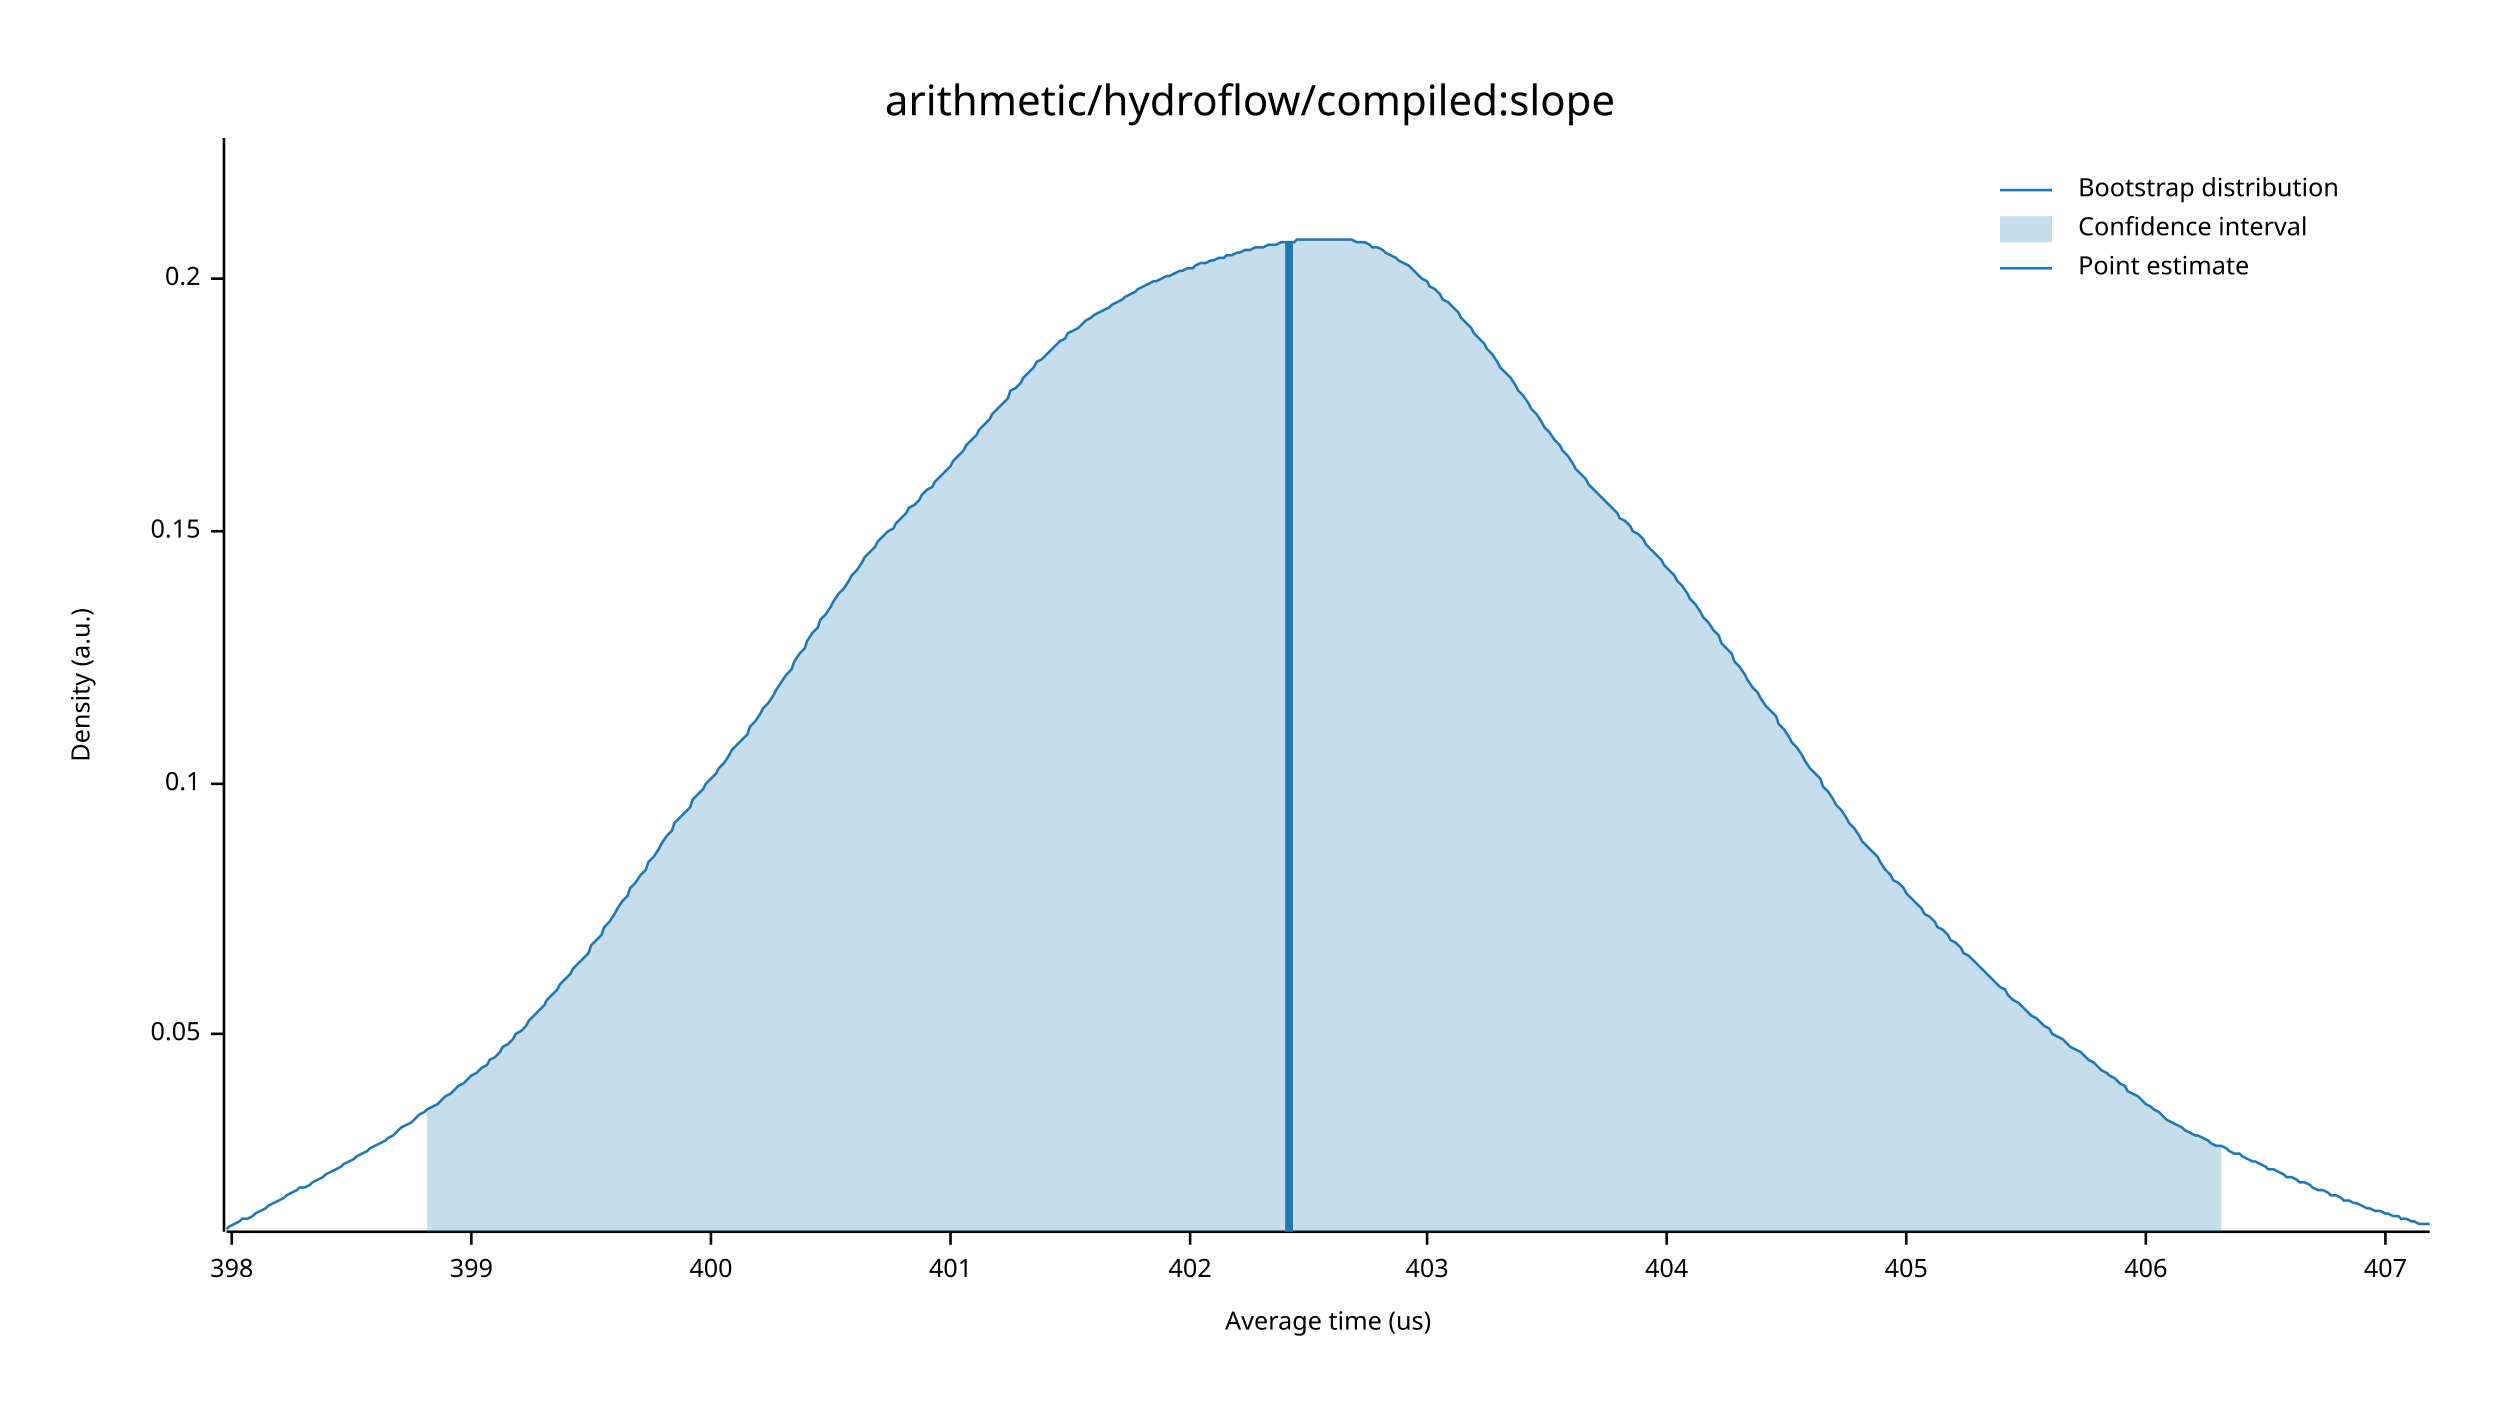
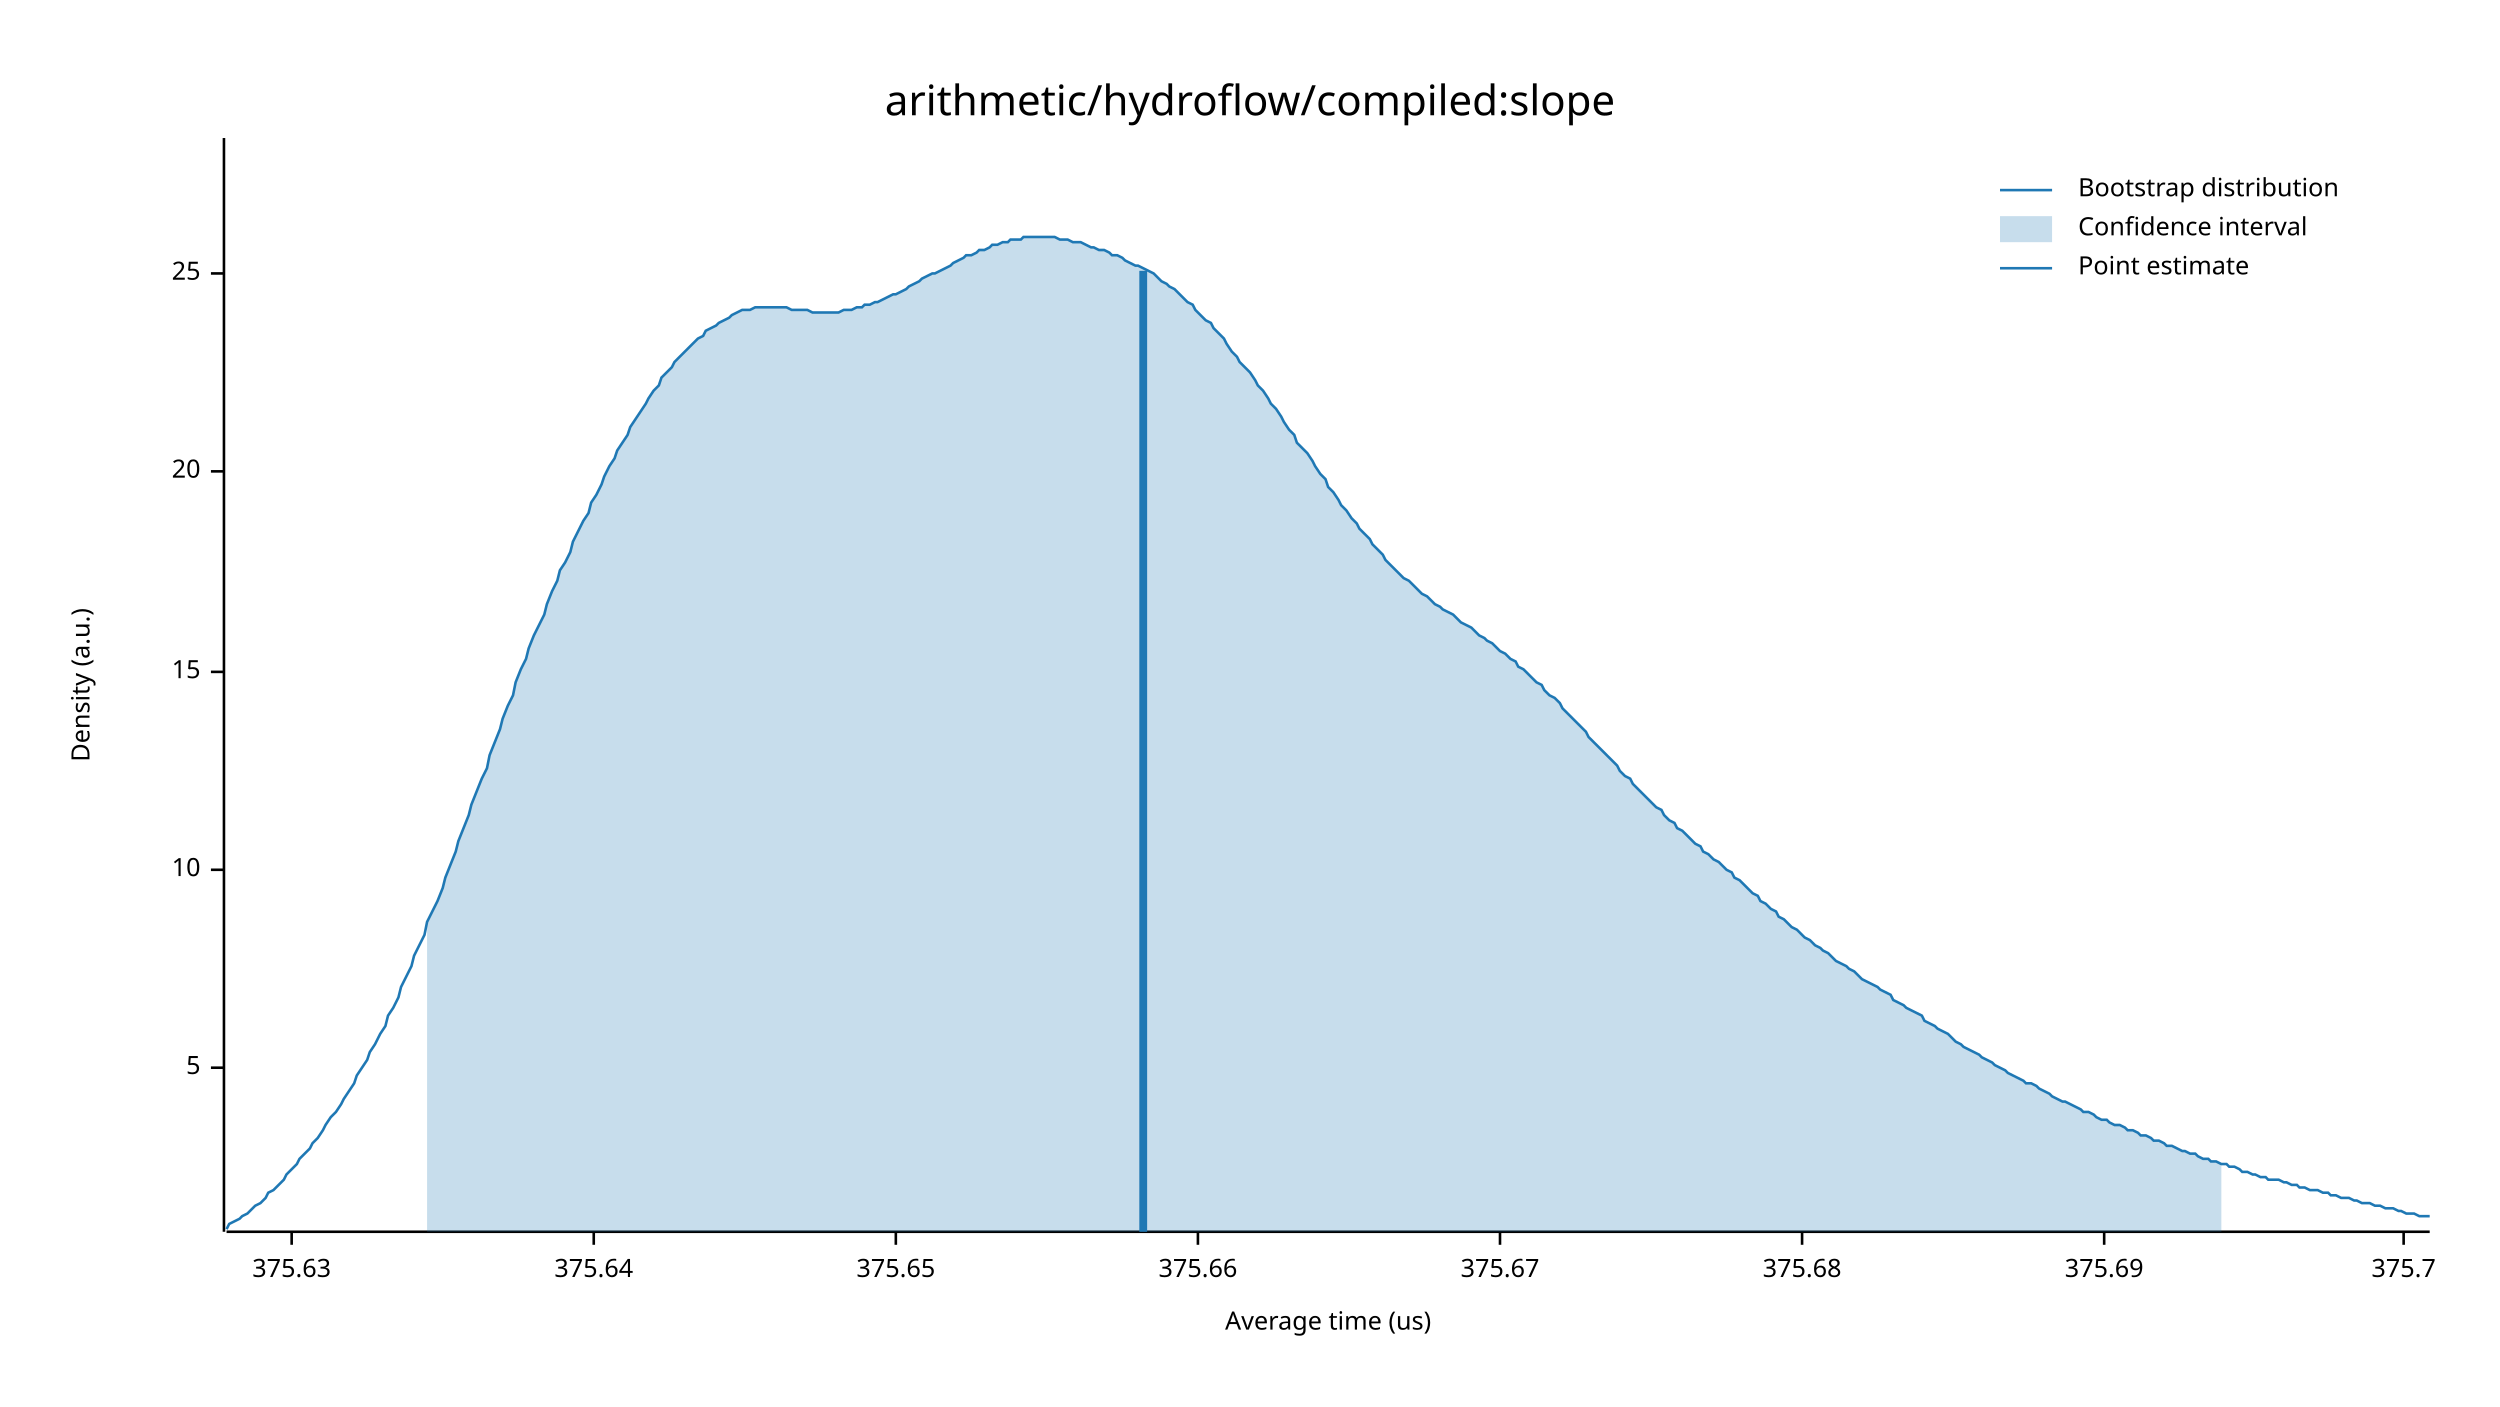
<svg xmlns="http://www.w3.org/2000/svg" width="960" height="540" viewBox="0 0 960 540">
  <text x="480" y="32" dy="0.76em" text-anchor="middle" font-family="sans-serif" font-size="16.129" opacity="1" fill="#000000">
arithmetic/hydroflow/compiled:slope
</text>
  <text x="27" y="263" dy="0.76em" text-anchor="middle" font-family="sans-serif" font-size="9.677" opacity="1" fill="#000000" transform="rotate(270, 27, 263)">
Density (a.u.)
</text>
  <text x="510" y="513" dy="-0.5ex" text-anchor="middle" font-family="sans-serif" font-size="9.677" opacity="1" fill="#000000">
Average time (us)
</text>
  <polyline fill="none" opacity="1" stroke="#000000" stroke-width="1" points="86,53 86,473 " />
-   <text x="77" y="397" dy="0.5ex" text-anchor="end" font-family="sans-serif" font-size="9.677" opacity="1" fill="#000000">
- 0.05
+   <text x="77" y="410" dy="0.5ex" text-anchor="end" font-family="sans-serif" font-size="9.677" opacity="1" fill="#000000">
+ 5
</text>
-   <polyline fill="none" opacity="1" stroke="#000000" stroke-width="1" points="81,397 86,397 " />
-   <text x="77" y="301" dy="0.5ex" text-anchor="end" font-family="sans-serif" font-size="9.677" opacity="1" fill="#000000">
- 0.1
+   <polyline fill="none" opacity="1" stroke="#000000" stroke-width="1" points="81,410 86,410 " />
+   <text x="77" y="334" dy="0.5ex" text-anchor="end" font-family="sans-serif" font-size="9.677" opacity="1" fill="#000000">
+ 10
</text>
-   <polyline fill="none" opacity="1" stroke="#000000" stroke-width="1" points="81,301 86,301 " />
-   <text x="77" y="204" dy="0.5ex" text-anchor="end" font-family="sans-serif" font-size="9.677" opacity="1" fill="#000000">
- 0.15
+   <polyline fill="none" opacity="1" stroke="#000000" stroke-width="1" points="81,334 86,334 " />
+   <text x="77" y="258" dy="0.5ex" text-anchor="end" font-family="sans-serif" font-size="9.677" opacity="1" fill="#000000">
+ 15
</text>
-   <polyline fill="none" opacity="1" stroke="#000000" stroke-width="1" points="81,204 86,204 " />
-   <text x="77" y="107" dy="0.5ex" text-anchor="end" font-family="sans-serif" font-size="9.677" opacity="1" fill="#000000">
- 0.2
+   <polyline fill="none" opacity="1" stroke="#000000" stroke-width="1" points="81,258 86,258 " />
+   <text x="77" y="181" dy="0.5ex" text-anchor="end" font-family="sans-serif" font-size="9.677" opacity="1" fill="#000000">
+ 20
</text>
-   <polyline fill="none" opacity="1" stroke="#000000" stroke-width="1" points="81,107 86,107 " />
+   <polyline fill="none" opacity="1" stroke="#000000" stroke-width="1" points="81,181 86,181 " />
+   <text x="77" y="105" dy="0.5ex" text-anchor="end" font-family="sans-serif" font-size="9.677" opacity="1" fill="#000000">
+ 25
+ </text>
+   <polyline fill="none" opacity="1" stroke="#000000" stroke-width="1" points="81,105 86,105 " />
  <polyline fill="none" opacity="1" stroke="#000000" stroke-width="1" points="87,473 933,473 " />
-   <text x="89" y="483" dy="0.76em" text-anchor="middle" font-family="sans-serif" font-size="9.677" opacity="1" fill="#000000">
- 398
+   <text x="112" y="483" dy="0.76em" text-anchor="middle" font-family="sans-serif" font-size="9.677" opacity="1" fill="#000000">
+ 375.63
</text>
-   <polyline fill="none" opacity="1" stroke="#000000" stroke-width="1" points="89,473 89,478 " />
-   <text x="181" y="483" dy="0.76em" text-anchor="middle" font-family="sans-serif" font-size="9.677" opacity="1" fill="#000000">
- 399
+   <polyline fill="none" opacity="1" stroke="#000000" stroke-width="1" points="112,473 112,478 " />
+   <text x="228" y="483" dy="0.76em" text-anchor="middle" font-family="sans-serif" font-size="9.677" opacity="1" fill="#000000">
+ 375.64
</text>
-   <polyline fill="none" opacity="1" stroke="#000000" stroke-width="1" points="181,473 181,478 " />
-   <text x="273" y="483" dy="0.76em" text-anchor="middle" font-family="sans-serif" font-size="9.677" opacity="1" fill="#000000">
- 400
+   <polyline fill="none" opacity="1" stroke="#000000" stroke-width="1" points="228,473 228,478 " />
+   <text x="344" y="483" dy="0.76em" text-anchor="middle" font-family="sans-serif" font-size="9.677" opacity="1" fill="#000000">
+ 375.65
</text>
-   <polyline fill="none" opacity="1" stroke="#000000" stroke-width="1" points="273,473 273,478 " />
-   <text x="365" y="483" dy="0.76em" text-anchor="middle" font-family="sans-serif" font-size="9.677" opacity="1" fill="#000000">
- 401
+   <polyline fill="none" opacity="1" stroke="#000000" stroke-width="1" points="344,473 344,478 " />
+   <text x="460" y="483" dy="0.76em" text-anchor="middle" font-family="sans-serif" font-size="9.677" opacity="1" fill="#000000">
+ 375.66
</text>
-   <polyline fill="none" opacity="1" stroke="#000000" stroke-width="1" points="365,473 365,478 " />
-   <text x="457" y="483" dy="0.76em" text-anchor="middle" font-family="sans-serif" font-size="9.677" opacity="1" fill="#000000">
- 402
+   <polyline fill="none" opacity="1" stroke="#000000" stroke-width="1" points="460,473 460,478 " />
+   <text x="576" y="483" dy="0.76em" text-anchor="middle" font-family="sans-serif" font-size="9.677" opacity="1" fill="#000000">
+ 375.67
</text>
-   <polyline fill="none" opacity="1" stroke="#000000" stroke-width="1" points="457,473 457,478 " />
-   <text x="548" y="483" dy="0.76em" text-anchor="middle" font-family="sans-serif" font-size="9.677" opacity="1" fill="#000000">
- 403
+   <polyline fill="none" opacity="1" stroke="#000000" stroke-width="1" points="576,473 576,478 " />
+   <text x="692" y="483" dy="0.76em" text-anchor="middle" font-family="sans-serif" font-size="9.677" opacity="1" fill="#000000">
+ 375.68
</text>
-   <polyline fill="none" opacity="1" stroke="#000000" stroke-width="1" points="548,473 548,478 " />
-   <text x="640" y="483" dy="0.76em" text-anchor="middle" font-family="sans-serif" font-size="9.677" opacity="1" fill="#000000">
- 404
+   <polyline fill="none" opacity="1" stroke="#000000" stroke-width="1" points="692,473 692,478 " />
+   <text x="808" y="483" dy="0.76em" text-anchor="middle" font-family="sans-serif" font-size="9.677" opacity="1" fill="#000000">
+ 375.69
</text>
-   <polyline fill="none" opacity="1" stroke="#000000" stroke-width="1" points="640,473 640,478 " />
-   <text x="732" y="483" dy="0.76em" text-anchor="middle" font-family="sans-serif" font-size="9.677" opacity="1" fill="#000000">
- 405
+   <polyline fill="none" opacity="1" stroke="#000000" stroke-width="1" points="808,473 808,478 " />
+   <text x="923" y="483" dy="0.76em" text-anchor="middle" font-family="sans-serif" font-size="9.677" opacity="1" fill="#000000">
+ 375.7
</text>
-   <polyline fill="none" opacity="1" stroke="#000000" stroke-width="1" points="732,473 732,478 " />
-   <text x="824" y="483" dy="0.76em" text-anchor="middle" font-family="sans-serif" font-size="9.677" opacity="1" fill="#000000">
- 406
- </text>
-   <polyline fill="none" opacity="1" stroke="#000000" stroke-width="1" points="824,473 824,478 " />
-   <text x="916" y="483" dy="0.76em" text-anchor="middle" font-family="sans-serif" font-size="9.677" opacity="1" fill="#000000">
- 407
- </text>
-   <polyline fill="none" opacity="1" stroke="#000000" stroke-width="1" points="916,473 916,478 " />
-   <polyline fill="none" opacity="1" stroke="#1F78B4" stroke-width="1" points="87,472 88,471 90,470 92,469 93,468 95,468 97,467 98,466 100,465 102,464 103,463 105,462 107,461 109,460 110,459 112,458 114,457 115,456 117,456 119,455 120,454 122,453 124,452 125,451 127,450 129,449 131,448 132,447 134,446 136,445 137,444 139,443 141,442 142,441 144,440 146,439 148,438 149,437 151,436 153,434 154,433 156,432 158,431 159,430 161,428 163,427 164,426 166,425 168,424 170,422 171,421 173,420 175,418 176,417 178,416 180,414 181,413 183,412 185,410 187,409 188,407 190,406 192,404 193,402 195,401 197,399 198,397 200,396 202,394 203,392 205,390 207,388 209,386 210,384 212,382 214,380 215,378 217,376 219,374 220,372 222,370 224,368 226,366 227,363 229,361 231,359 232,356 234,354 236,351 237,349 239,346 241,344 242,341 244,339 246,336 248,334 249,331 251,329 253,326 254,324 256,321 258,319 259,316 261,314 263,312 265,310 266,307 268,305 270,303 271,301 273,299 275,297 276,295 278,293 280,290 281,288 283,286 285,284 287,282 288,279 290,277 292,274 293,272 295,270 297,267 298,265 300,262 302,259 304,257 305,254 307,251 309,249 310,246 312,243 314,241 315,238 317,236 319,233 320,231 322,228 324,226 326,223 327,221 329,219 331,216 332,214 334,212 336,210 337,208 339,206 341,204 343,203 344,201 346,199 348,197 349,195 351,194 353,192 354,190 356,188 358,187 359,185 361,183 363,181 365,179 366,177 368,175 370,173 371,171 373,169 375,167 376,165 378,163 380,161 381,159 383,157 385,155 387,153 388,150 390,149 392,147 393,145 395,143 397,141 398,139 400,138 402,136 404,134 405,133 407,131 409,130 410,128 412,127 414,126 415,125 417,123 419,122 420,121 422,120 424,119 426,118 427,117 429,116 431,115 432,114 434,113 436,112 437,111 439,110 441,109 443,108 444,108 446,107 448,106 449,106 451,105 453,104 454,104 456,103 458,103 459,102 461,101 463,101 465,100 466,100 468,99 470,99 471,98 473,98 475,97 476,97 478,96 480,96 482,95 483,95 485,95 487,94 488,94 490,94 492,93 493,93 495,93 497,93 498,92 500,92 502,92 504,92 505,92 507,92 509,92 510,92 512,92 514,92 515,92 517,92 519,92 521,93 522,93 524,93 526,94 527,95 529,95 531,96 532,97 534,98 536,99 537,100 539,101 541,102 543,104 544,105 546,107 548,108 549,110 551,111 553,113 554,115 556,116 558,118 560,120 561,122 563,124 565,126 566,128 568,130 570,132 571,134 573,136 575,139 576,141 578,143 580,145 582,148 583,150 585,152 587,155 588,157 590,159 592,162 593,164 595,166 597,169 599,171 600,173 602,175 604,178 605,180 607,182 609,184 610,186 612,188 614,190 615,191 617,193 619,195 621,197 622,199 624,200 626,202 627,204 629,205 631,207 632,209 634,211 636,213 638,215 639,217 641,219 643,221 644,223 646,225 648,228 649,230 651,232 653,235 654,237 656,239 658,242 660,244 661,247 663,249 665,251 666,254 668,256 670,259 671,261 673,264 675,266 676,268 678,271 680,273 682,275 683,278 685,280 687,283 688,285 690,287 692,290 693,292 695,295 697,297 699,299 700,302 702,304 704,307 705,309 707,311 709,314 710,316 712,318 714,321 715,323 717,325 719,327 721,329 722,331 724,334 726,336 727,338 729,339 731,341 732,343 734,345 736,347 738,349 739,351 741,352 743,354 744,356 746,357 748,359 749,361 751,362 753,364 754,366 756,367 758,369 760,371 761,372 763,374 765,376 766,377 768,379 770,380 771,382 773,384 775,385 777,387 778,388 780,390 782,391 783,392 785,394 787,395 788,397 790,398 792,399 793,400 795,402 797,403 799,404 800,405 802,407 804,408 805,409 807,411 809,412 810,413 812,414 814,416 816,417 817,419 819,420 821,421 822,422 824,424 826,425 827,426 829,427 831,429 832,430 834,431 836,432 838,433 839,434 841,435 843,436 844,436 846,437 848,438 849,439 851,440 853,440 855,441 856,442 858,443 860,443 861,444 863,445 865,446 866,446 868,447 870,448 871,449 873,449 875,450 877,451 878,452 880,452 882,453 883,454 885,454 887,455 888,456 890,457 892,457 894,458 895,459 897,459 899,460 900,461 902,461 904,462 905,462 907,463 909,464 910,464 912,465 914,465 916,466 917,466 919,467 921,467 922,468 924,468 926,469 927,469 929,470 931,470 933,470 " />
-   <polygon opacity="0.25" fill="#1F78B4" points="164,426 166,425 168,424 170,422 171,421 173,420 175,418 176,417 178,416 180,414 181,413 183,412 185,410 187,409 188,407 190,406 192,404 193,402 195,401 197,399 198,397 200,396 202,394 203,392 205,390 207,388 209,386 210,384 212,382 214,380 215,378 217,376 219,374 220,372 222,370 224,368 226,366 227,363 229,361 231,359 232,356 234,354 236,351 237,349 239,346 241,344 242,341 244,339 246,336 248,334 249,331 251,329 253,326 254,324 256,321 258,319 259,316 261,314 263,312 265,310 266,307 268,305 270,303 271,301 273,299 275,297 276,295 278,293 280,290 281,288 283,286 285,284 287,282 288,279 290,277 292,274 293,272 295,270 297,267 298,265 300,262 302,259 304,257 305,254 307,251 309,249 310,246 312,243 314,241 315,238 317,236 319,233 320,231 322,228 324,226 326,223 327,221 329,219 331,216 332,214 334,212 336,210 337,208 339,206 341,204 343,203 344,201 346,199 348,197 349,195 351,194 353,192 354,190 356,188 358,187 359,185 361,183 363,181 365,179 366,177 368,175 370,173 371,171 373,169 375,167 376,165 378,163 380,161 381,159 383,157 385,155 387,153 388,150 390,149 392,147 393,145 395,143 397,141 398,139 400,138 402,136 404,134 405,133 407,131 409,130 410,128 412,127 414,126 415,125 417,123 419,122 420,121 422,120 424,119 426,118 427,117 429,116 431,115 432,114 434,113 436,112 437,111 439,110 441,109 443,108 444,108 446,107 448,106 449,106 451,105 453,104 454,104 456,103 458,103 459,102 461,101 463,101 465,100 466,100 468,99 470,99 471,98 473,98 475,97 476,97 478,96 480,96 482,95 483,95 485,95 487,94 488,94 490,94 492,93 493,93 495,93 497,93 498,92 500,92 502,92 504,92 505,92 507,92 509,92 510,92 512,92 514,92 515,92 517,92 519,92 521,93 522,93 524,93 526,94 527,95 529,95 531,96 532,97 534,98 536,99 537,100 539,101 541,102 543,104 544,105 546,107 548,108 549,110 551,111 553,113 554,115 556,116 558,118 560,120 561,122 563,124 565,126 566,128 568,130 570,132 571,134 573,136 575,139 576,141 578,143 580,145 582,148 583,150 585,152 587,155 588,157 590,159 592,162 593,164 595,166 597,169 599,171 600,173 602,175 604,178 605,180 607,182 609,184 610,186 612,188 614,190 615,191 617,193 619,195 621,197 622,199 624,200 626,202 627,204 629,205 631,207 632,209 634,211 636,213 638,215 639,217 641,219 643,221 644,223 646,225 648,228 649,230 651,232 653,235 654,237 656,239 658,242 660,244 661,247 663,249 665,251 666,254 668,256 670,259 671,261 673,264 675,266 676,268 678,271 680,273 682,275 683,278 685,280 687,283 688,285 690,287 692,290 693,292 695,295 697,297 699,299 700,302 702,304 704,307 705,309 707,311 709,314 710,316 712,318 714,321 715,323 717,325 719,327 721,329 722,331 724,334 726,336 727,338 729,339 731,341 732,343 734,345 736,347 738,349 739,351 741,352 743,354 744,356 746,357 748,359 749,361 751,362 753,364 754,366 756,367 758,369 760,371 761,372 763,374 765,376 766,377 768,379 770,380 771,382 773,384 775,385 777,387 778,388 780,390 782,391 783,392 785,394 787,395 788,397 790,398 792,399 793,400 795,402 797,403 799,404 800,405 802,407 804,408 805,409 807,411 809,412 810,413 812,414 814,416 816,417 817,419 819,420 821,421 822,422 824,424 826,425 827,426 829,427 831,429 832,430 834,431 836,432 838,433 839,434 841,435 843,436 844,436 846,437 848,438 849,439 851,440 853,440 853,473 164,473 " />
-   <polyline fill="none" opacity="1" stroke="#1F78B4" stroke-width="3" points="495,473 495,93 " />
+   <polyline fill="none" opacity="1" stroke="#000000" stroke-width="1" points="923,473 923,478 " />
+   <polyline fill="none" opacity="1" stroke="#1F78B4" stroke-width="1" points="87,472 88,470 90,469 92,468 93,467 95,466 97,464 98,463 100,462 102,460 103,458 105,457 107,455 109,453 110,451 112,449 114,447 115,445 117,443 119,441 120,439 122,437 124,434 125,432 127,429 129,427 131,424 132,422 134,419 136,416 137,413 139,410 141,407 142,404 144,401 146,397 148,394 149,390 151,387 153,383 154,379 156,375 158,371 159,367 161,363 163,359 164,354 166,350 168,346 170,341 171,337 173,332 175,327 176,323 178,318 180,313 181,309 183,304 185,299 187,295 188,290 190,285 192,280 193,276 195,271 197,267 198,262 200,257 202,253 203,249 205,244 207,240 209,236 210,232 212,227 214,223 215,219 217,216 219,212 220,208 222,204 224,200 226,197 227,193 229,190 231,186 232,183 234,179 236,176 237,173 239,170 241,167 242,164 244,161 246,158 248,155 249,153 251,150 253,148 254,145 256,143 258,141 259,139 261,137 263,135 265,133 266,132 268,130 270,129 271,127 273,126 275,125 276,124 278,123 280,122 281,121 283,120 285,119 287,119 288,119 290,118 292,118 293,118 295,118 297,118 298,118 300,118 302,118 304,119 305,119 307,119 309,119 310,119 312,120 314,120 315,120 317,120 319,120 320,120 322,120 324,119 326,119 327,119 329,118 331,118 332,117 334,117 336,116 337,116 339,115 341,114 343,113 344,113 346,112 348,111 349,110 351,109 353,108 354,107 356,106 358,105 359,105 361,104 363,103 365,102 366,101 368,100 370,99 371,98 373,98 375,97 376,96 378,96 380,95 381,94 383,94 385,93 387,93 388,92 390,92 392,92 393,91 395,91 397,91 398,91 400,91 402,91 404,91 405,91 407,92 409,92 410,92 412,93 414,93 415,93 417,94 419,95 420,95 422,96 424,96 426,97 427,98 429,98 431,99 432,100 434,101 436,102 437,102 439,103 441,104 443,105 444,106 446,108 448,109 449,110 451,111 453,113 454,114 456,116 458,117 459,119 461,121 463,123 465,124 466,126 468,128 470,130 471,132 473,135 475,137 476,139 478,141 480,143 482,146 483,148 485,150 487,153 488,155 490,157 492,160 493,162 495,165 497,167 498,170 500,172 502,174 504,177 505,179 507,182 509,184 510,187 512,189 514,192 515,194 517,196 519,199 521,201 522,203 524,205 526,207 527,209 529,211 531,213 532,215 534,217 536,219 537,220 539,222 541,223 543,225 544,226 546,228 548,229 549,230 551,232 553,233 554,234 556,235 558,236 560,238 561,239 563,240 565,241 566,242 568,244 570,245 571,246 573,247 575,249 576,250 578,251 580,253 582,254 583,256 585,257 587,259 588,260 590,262 592,263 593,265 595,267 597,268 599,270 600,272 602,274 604,276 605,277 607,279 609,281 610,283 612,285 614,287 615,288 617,290 619,292 621,294 622,296 624,298 626,299 627,301 629,303 631,305 632,306 634,308 636,310 638,311 639,313 641,315 643,316 644,318 646,319 648,321 649,322 651,324 653,325 654,327 656,328 658,330 660,331 661,332 663,334 665,335 666,337 668,338 670,340 671,341 673,343 675,344 676,346 678,347 680,349 682,350 683,352 685,353 687,355 688,356 690,357 692,359 693,360 695,361 697,363 699,364 700,365 702,366 704,368 705,369 707,370 709,371 710,372 712,373 714,375 715,376 717,377 719,378 721,379 722,380 724,381 726,382 727,384 729,385 731,386 732,387 734,388 736,389 738,390 739,392 741,393 743,394 744,395 746,396 748,397 749,398 751,400 753,401 754,402 756,403 758,404 760,405 761,406 763,407 765,408 766,409 768,410 770,411 771,412 773,413 775,414 777,415 778,416 780,416 782,417 783,418 785,419 787,420 788,421 790,422 792,423 793,423 795,424 797,425 799,426 800,427 802,427 804,428 805,429 807,430 809,430 810,431 812,432 814,432 816,433 817,434 819,434 821,435 822,436 824,436 826,437 827,438 829,438 831,439 832,440 834,440 836,441 838,442 839,442 841,443 843,443 844,444 846,445 848,445 849,446 851,446 853,447 855,447 856,448 858,448 860,449 861,450 863,450 865,451 866,451 868,452 870,452 871,453 873,453 875,453 877,454 878,454 880,455 882,455 883,456 885,456 887,457 888,457 890,457 892,458 894,458 895,459 897,459 899,460 900,460 902,460 904,461 905,461 907,462 909,462 910,462 912,463 914,463 916,464 917,464 919,464 921,465 922,465 924,466 926,466 927,466 929,467 931,467 933,467 " />
+   <polygon opacity="0.25" fill="#1F78B4" points="164,354 166,350 168,346 170,341 171,337 173,332 175,327 176,323 178,318 180,313 181,309 183,304 185,299 187,295 188,290 190,285 192,280 193,276 195,271 197,267 198,262 200,257 202,253 203,249 205,244 207,240 209,236 210,232 212,227 214,223 215,219 217,216 219,212 220,208 222,204 224,200 226,197 227,193 229,190 231,186 232,183 234,179 236,176 237,173 239,170 241,167 242,164 244,161 246,158 248,155 249,153 251,150 253,148 254,145 256,143 258,141 259,139 261,137 263,135 265,133 266,132 268,130 270,129 271,127 273,126 275,125 276,124 278,123 280,122 281,121 283,120 285,119 287,119 288,119 290,118 292,118 293,118 295,118 297,118 298,118 300,118 302,118 304,119 305,119 307,119 309,119 310,119 312,120 314,120 315,120 317,120 319,120 320,120 322,120 324,119 326,119 327,119 329,118 331,118 332,117 334,117 336,116 337,116 339,115 341,114 343,113 344,113 346,112 348,111 349,110 351,109 353,108 354,107 356,106 358,105 359,105 361,104 363,103 365,102 366,101 368,100 370,99 371,98 373,98 375,97 376,96 378,96 380,95 381,94 383,94 385,93 387,93 388,92 390,92 392,92 393,91 395,91 397,91 398,91 400,91 402,91 404,91 405,91 407,92 409,92 410,92 412,93 414,93 415,93 417,94 419,95 420,95 422,96 424,96 426,97 427,98 429,98 431,99 432,100 434,101 436,102 437,102 439,103 441,104 443,105 444,106 446,108 448,109 449,110 451,111 453,113 454,114 456,116 458,117 459,119 461,121 463,123 465,124 466,126 468,128 470,130 471,132 473,135 475,137 476,139 478,141 480,143 482,146 483,148 485,150 487,153 488,155 490,157 492,160 493,162 495,165 497,167 498,170 500,172 502,174 504,177 505,179 507,182 509,184 510,187 512,189 514,192 515,194 517,196 519,199 521,201 522,203 524,205 526,207 527,209 529,211 531,213 532,215 534,217 536,219 537,220 539,222 541,223 543,225 544,226 546,228 548,229 549,230 551,232 553,233 554,234 556,235 558,236 560,238 561,239 563,240 565,241 566,242 568,244 570,245 571,246 573,247 575,249 576,250 578,251 580,253 582,254 583,256 585,257 587,259 588,260 590,262 592,263 593,265 595,267 597,268 599,270 600,272 602,274 604,276 605,277 607,279 609,281 610,283 612,285 614,287 615,288 617,290 619,292 621,294 622,296 624,298 626,299 627,301 629,303 631,305 632,306 634,308 636,310 638,311 639,313 641,315 643,316 644,318 646,319 648,321 649,322 651,324 653,325 654,327 656,328 658,330 660,331 661,332 663,334 665,335 666,337 668,338 670,340 671,341 673,343 675,344 676,346 678,347 680,349 682,350 683,352 685,353 687,355 688,356 690,357 692,359 693,360 695,361 697,363 699,364 700,365 702,366 704,368 705,369 707,370 709,371 710,372 712,373 714,375 715,376 717,377 719,378 721,379 722,380 724,381 726,382 727,384 729,385 731,386 732,387 734,388 736,389 738,390 739,392 741,393 743,394 744,395 746,396 748,397 749,398 751,400 753,401 754,402 756,403 758,404 760,405 761,406 763,407 765,408 766,409 768,410 770,411 771,412 773,413 775,414 777,415 778,416 780,416 782,417 783,418 785,419 787,420 788,421 790,422 792,423 793,423 795,424 797,425 799,426 800,427 802,427 804,428 805,429 807,430 809,430 810,431 812,432 814,432 816,433 817,434 819,434 821,435 822,436 824,436 826,437 827,438 829,438 831,439 832,440 834,440 836,441 838,442 839,442 841,443 843,443 844,444 846,445 848,445 849,446 851,446 853,447 853,473 164,473 " />
+   <polyline fill="none" opacity="1" stroke="#1F78B4" stroke-width="3" points="439,473 439,104 " />
  <text x="798" y="68" dy="0.76em" text-anchor="start" font-family="sans-serif" font-size="9.677" opacity="1" fill="#000000">
Bootstrap distribution
</text>
  <text x="798" y="83" dy="0.76em" text-anchor="start" font-family="sans-serif" font-size="9.677" opacity="1" fill="#000000">
Confidence interval
</text>
  <text x="798" y="98" dy="0.76em" text-anchor="start" font-family="sans-serif" font-size="9.677" opacity="1" fill="#000000">
Point estimate
</text>
  <polyline fill="none" opacity="1" stroke="#1F78B4" stroke-width="1" points="768,73 788,73 " />
  <rect x="768" y="83" width="20" height="10" opacity="0.25" fill="#1F78B4" stroke="none" />
  <polyline fill="none" opacity="1" stroke="#1F78B4" stroke-width="1" points="768,103 788,103 " />
</svg>
